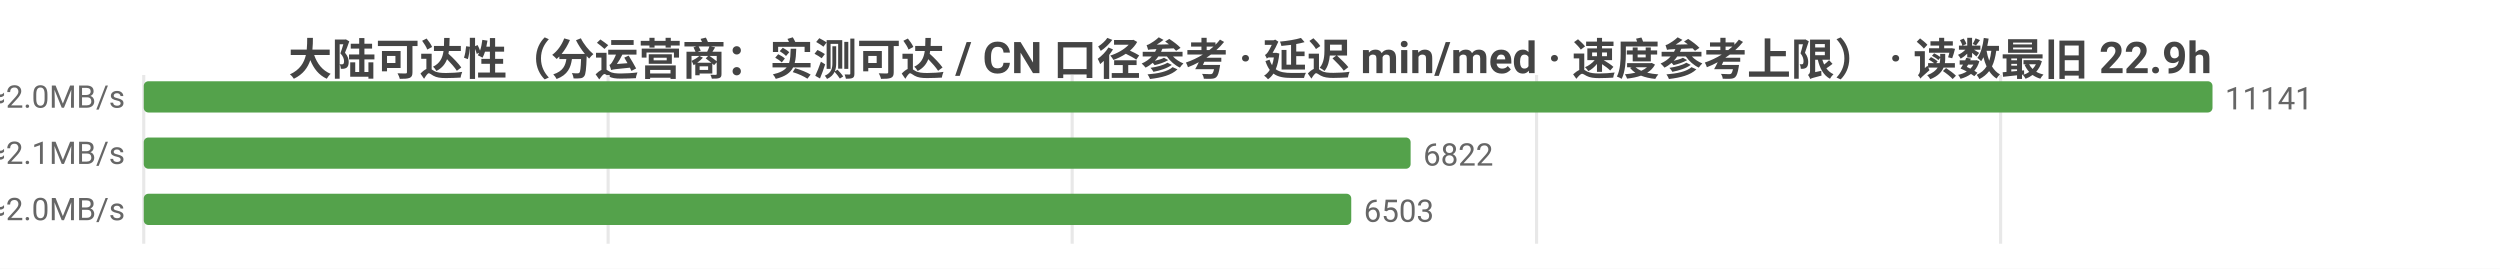
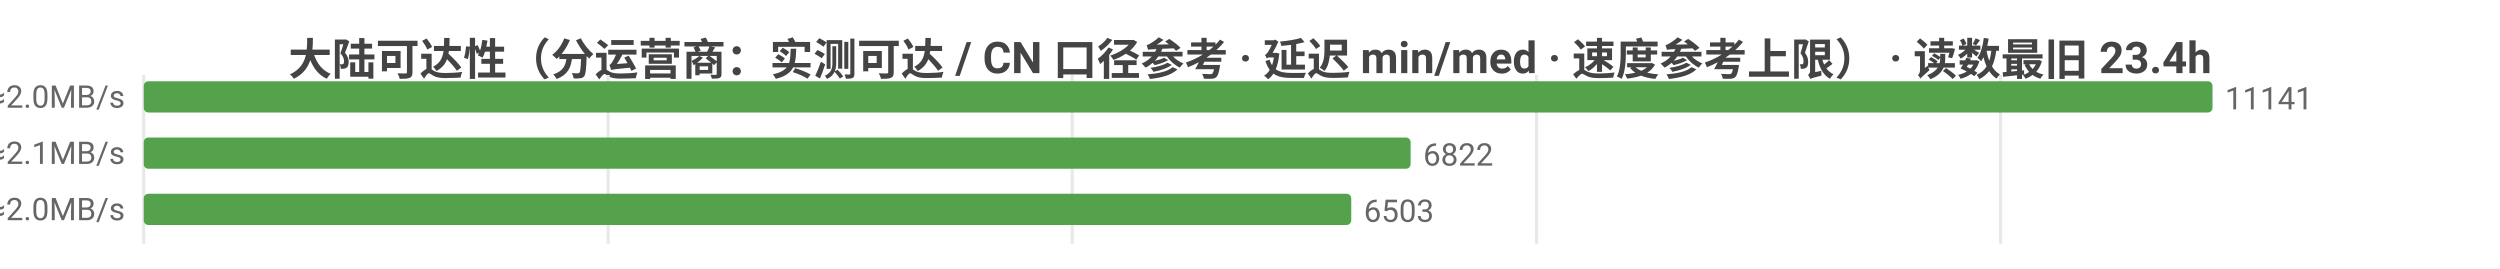
<svg xmlns="http://www.w3.org/2000/svg" width="800" height="86" viewBox="0 0 800 86">
  <rect width="800" height="86" fill="#ffffff" />
  <style>text{font-family:system-ui,-apple-system,'Segoe UI',Roboto,'PingFang SC','Microsoft YaHei','Noto Sans CJK SC',sans-serif}.g{stroke:#e8e8e8;stroke-width:1}.a{stroke:#999;stroke-width:1}.t{font-size:10px;fill:#666}.m{font-size:10px;text-anchor:middle;fill:#666}.e{font-size:10px;text-anchor:end;fill:#666}.l{font-size:11px;fill:#333}.tt{font-size:14px;font-weight:600;text-anchor:middle;fill:#444}.em{font-size:13px;text-anchor:middle;fill:#999}</style>
-   <text class="tt" x="400.0" y="24">大陆可达性（分运营商：实测可达 / CN 口径参考 · 延迟 min/med · 速度参考上限） · 读数最旧 22.9h</text>
+   <text class="tt" x="400.0" y="24">大陆可达性（分运营商：实测可达 / CN 口径参考 · 延迟 min/med · 速度参考上限） · 读数最旧 23.4h</text>
  <line class="g" x1="46" y1="24" x2="46" y2="78" />
  <line class="g" x1="194.6" y1="24" x2="194.6" y2="78" />
  <line class="g" x1="343.1" y1="24" x2="343.1" y2="78" />
  <line class="g" x1="491.7" y1="24" x2="491.7" y2="78" />
  <line class="g" x1="640.2" y1="24" x2="640.2" y2="78" />
  <text class="e" x="40" y="35">中国电信  实测可达 11141/11149 · CN口径 13438  min14/med235ms  ≈2.0MB/s</text>
  <rect x="46" y="26" width="662" height="10" fill="#54a24b" rx="1.5" />
  <text class="t" x="712" y="35">11141</text>
  <text class="e" x="40" y="53">中国联通  实测可达 6822/6831 · CN口径 13438  min19/med231ms  ≈2.1MB/s</text>
  <rect x="46" y="44" width="405.4" height="10" fill="#54a24b" rx="1.5" />
  <text class="t" x="455.4" y="53">6822</text>
  <text class="e" x="40" y="71">中国移动  实测可达 6503/6509 · CN口径 13438  min19/med235ms  ≈2.0MB/s</text>
  <rect x="46" y="62" width="386.4" height="10" fill="#54a24b" rx="1.5" />
  <text class="t" x="436.4" y="71">6503</text>
</svg>
